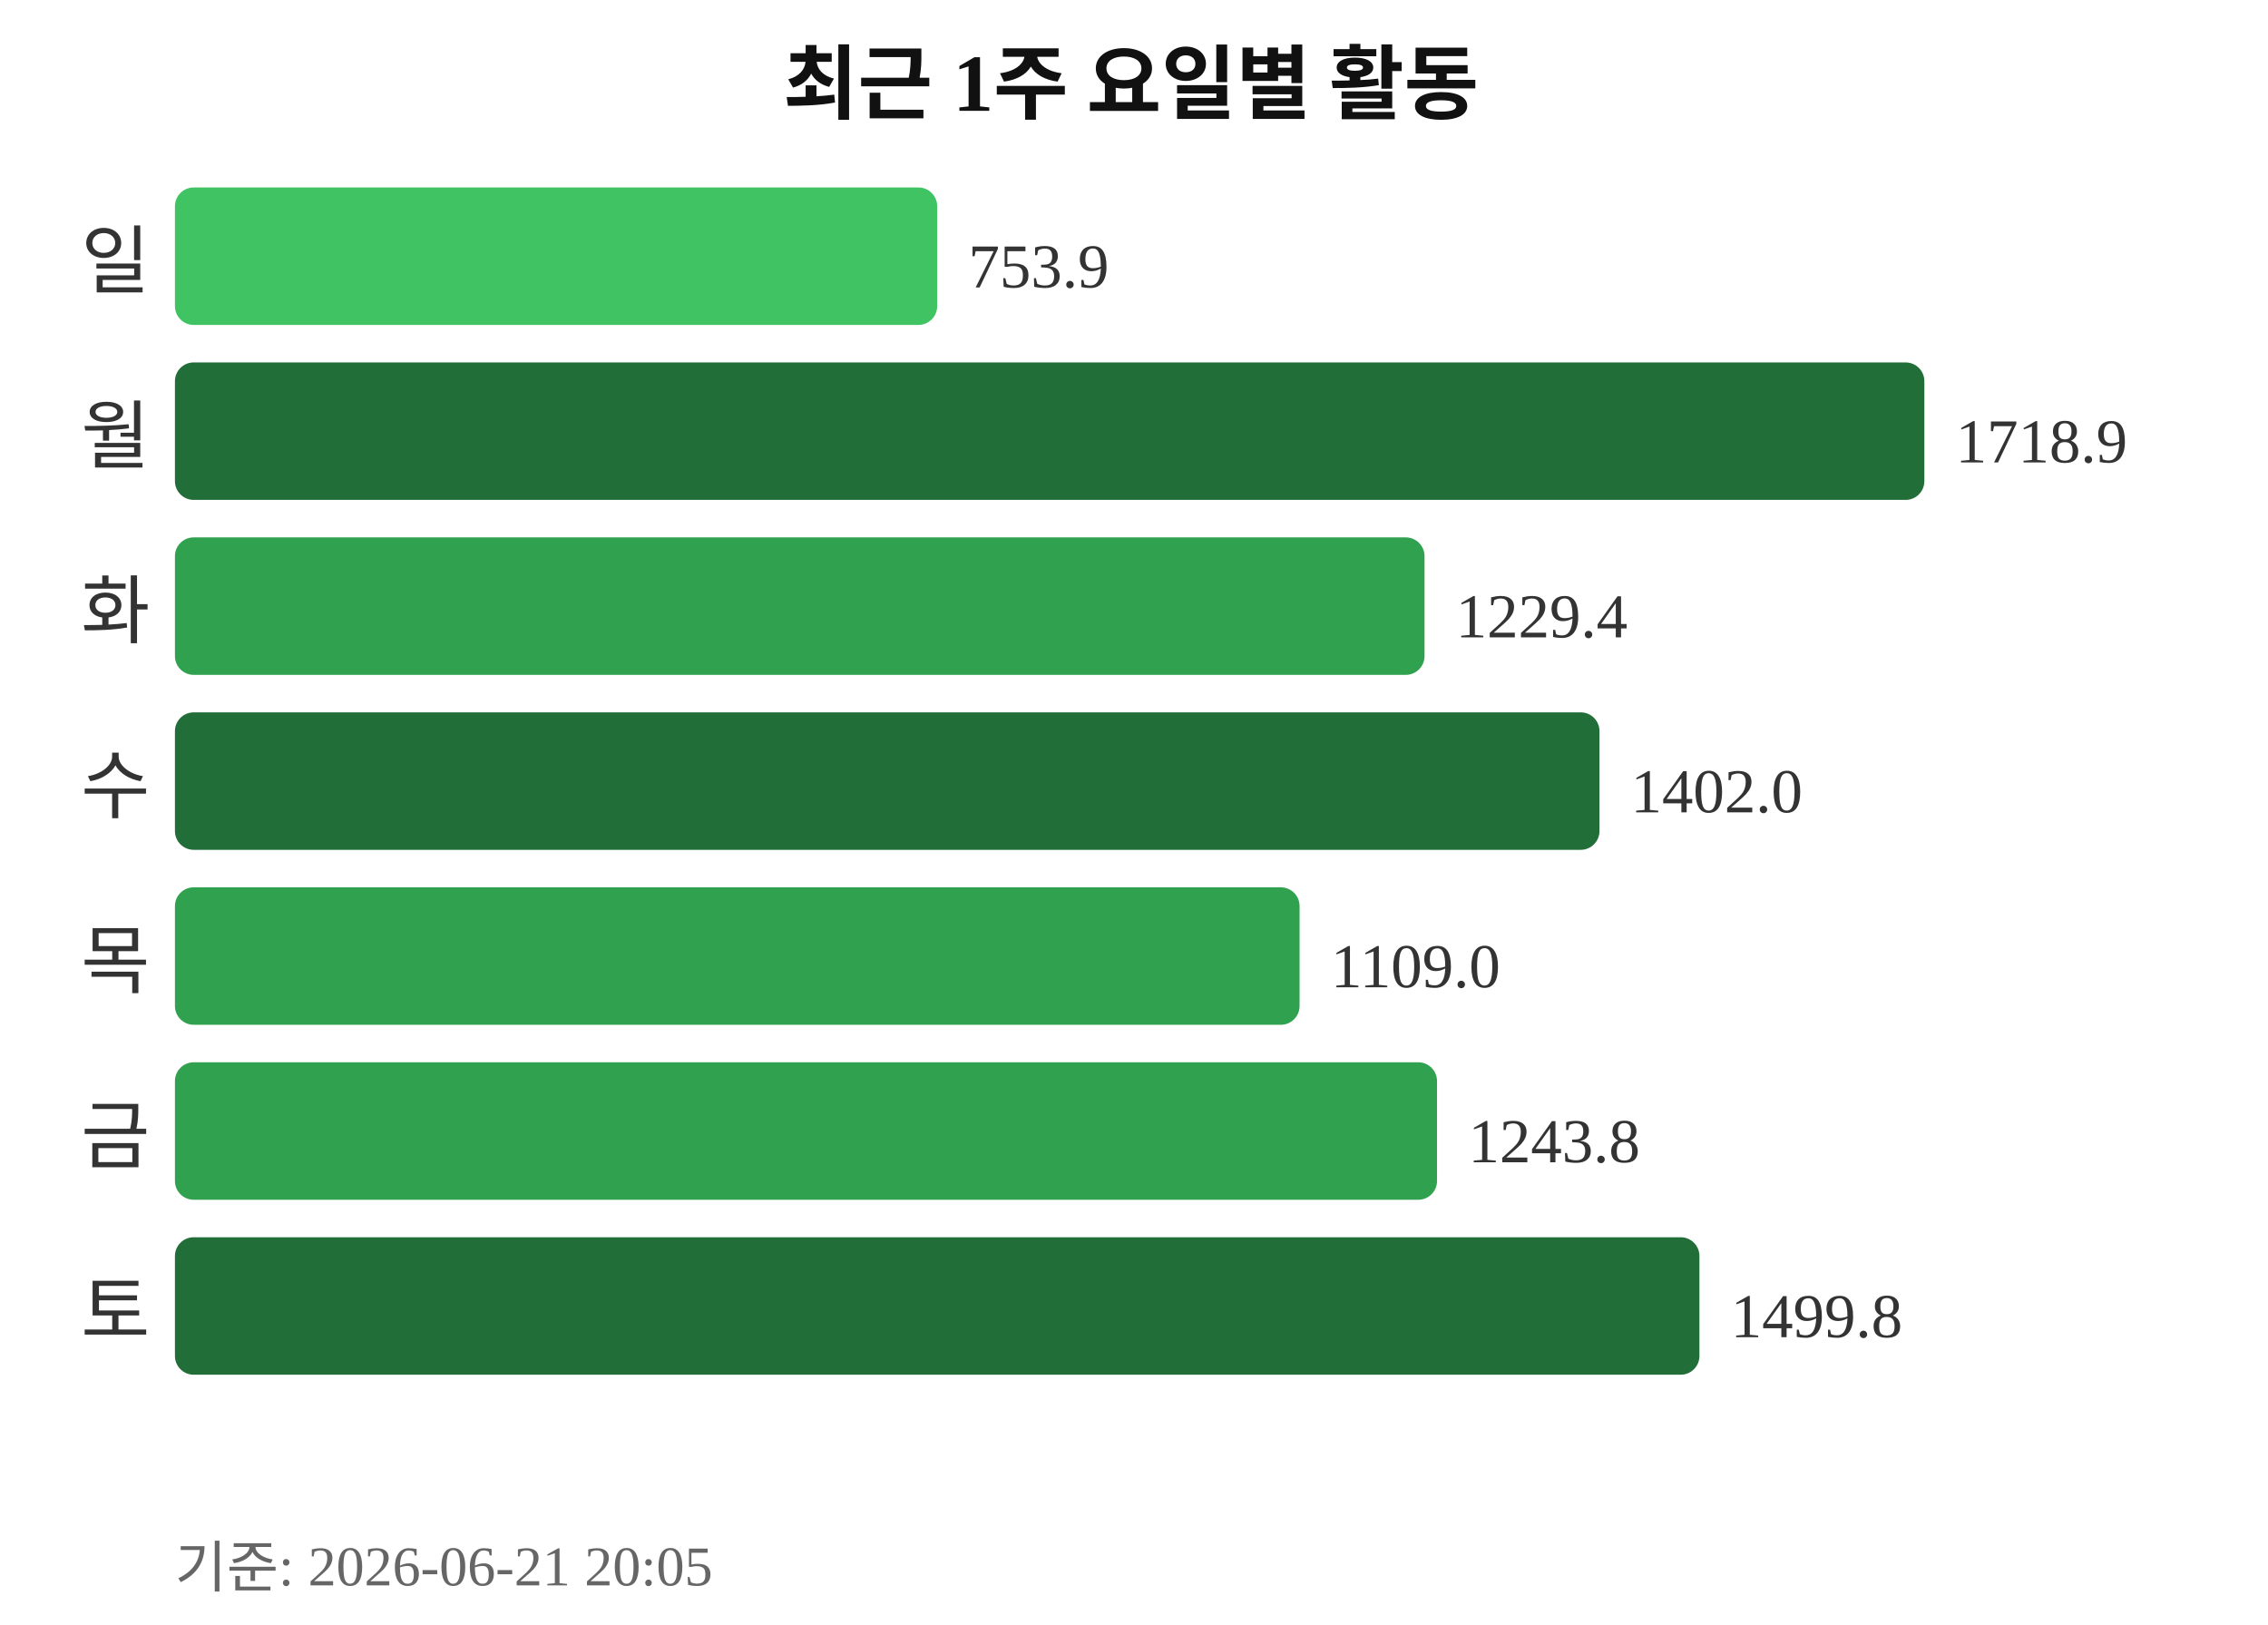
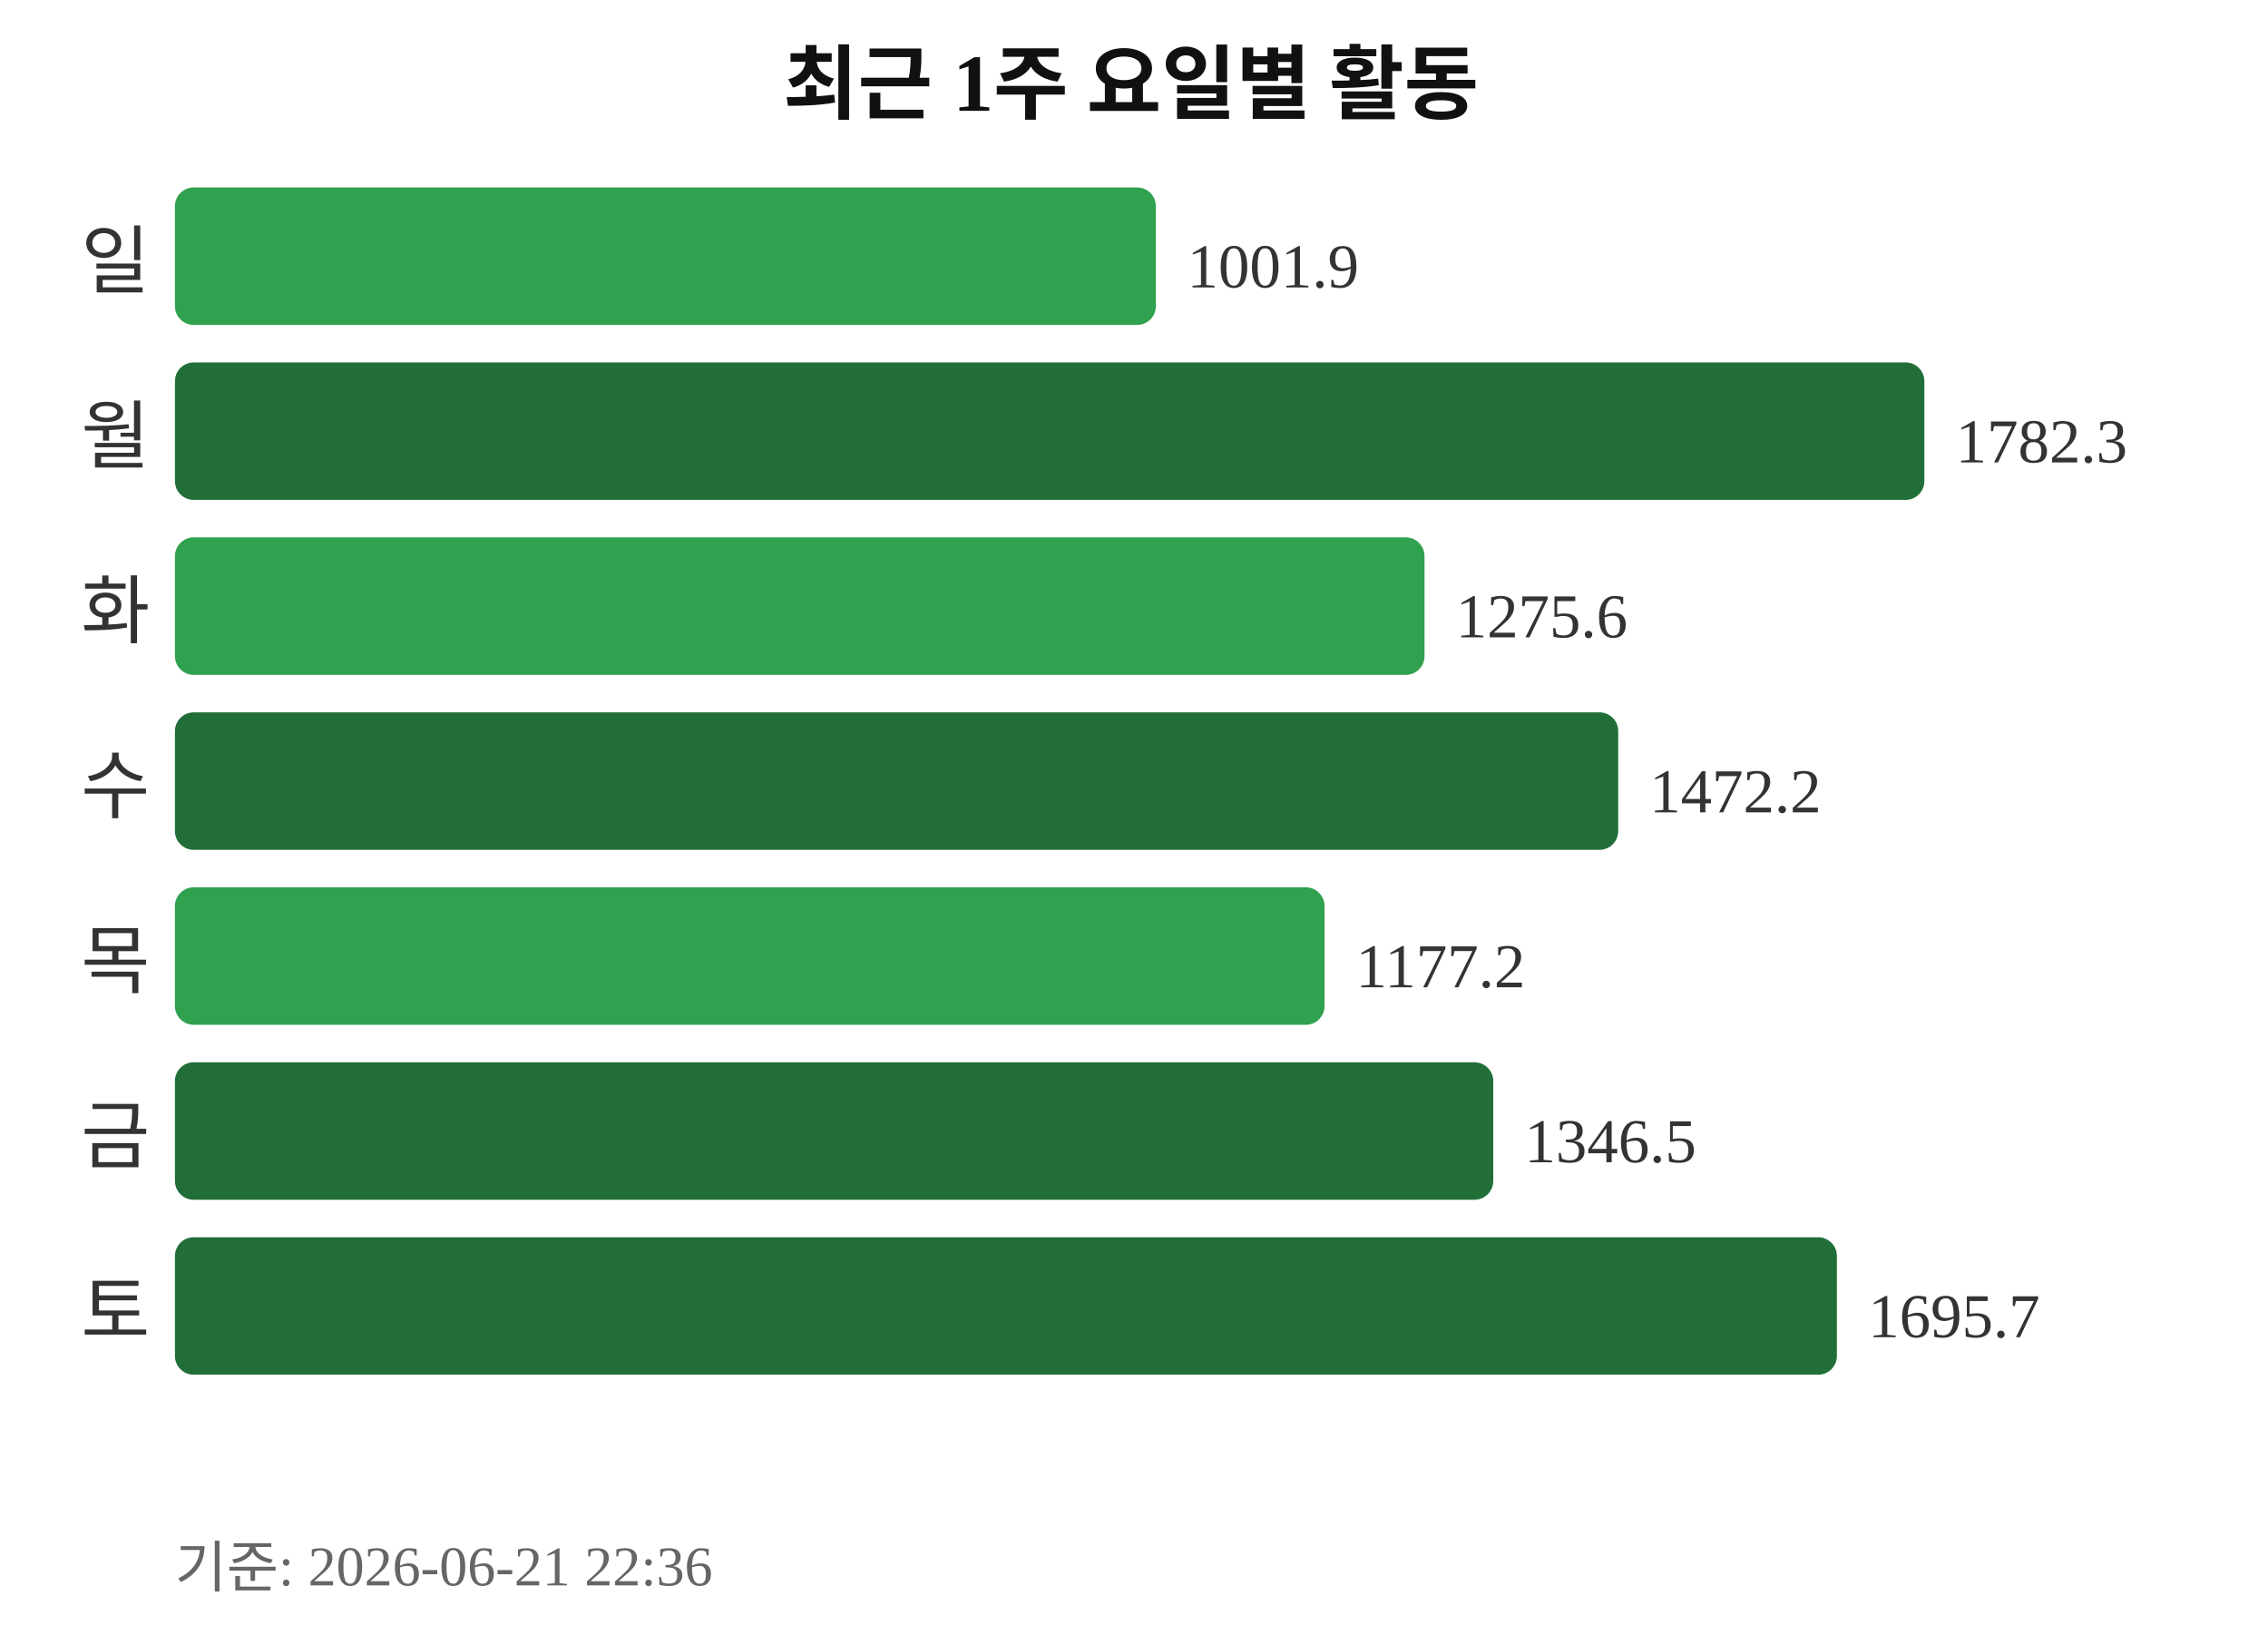
<svg xmlns="http://www.w3.org/2000/svg" width="363" height="260">
  <text x="181" y="18" text-anchor="middle" font-size="13" font-weight="bold" fill="#111111">최근 1주 요일별 활동</text>
  <text x="24" y="46" text-anchor="end" font-size="12" fill="#333333">일</text>
-   <rect x="28" y="30" width="122" height="22" rx="3" fill="#40c463" />
-   <text x="155" y="46" font-size="10" fill="#333333">753.9</text>
+   <rect x="28" y="30" width="157" height="22" rx="3" fill="#30a14e" />
+   <text x="190" y="46" font-size="10" fill="#333333">1001.9</text>
  <text x="24" y="74" text-anchor="end" font-size="12" fill="#333333">월</text>
  <rect x="28" y="58" width="280" height="22" rx="3" fill="#216e39" />
-   <text x="313" y="74" font-size="10" fill="#333333">1718.9</text>
+   <text x="313" y="74" font-size="10" fill="#333333">1782.3</text>
  <text x="24" y="102" text-anchor="end" font-size="12" fill="#333333">화</text>
  <rect x="28" y="86" width="200" height="22" rx="3" fill="#30a14e" />
-   <text x="233" y="102" font-size="10" fill="#333333">1229.4</text>
+   <text x="233" y="102" font-size="10" fill="#333333">1275.6</text>
  <text x="24" y="130" text-anchor="end" font-size="12" fill="#333333">수</text>
-   <rect x="28" y="114" width="228" height="22" rx="3" fill="#216e39" />
-   <text x="261" y="130" font-size="10" fill="#333333">1402.0</text>
+   <rect x="28" y="114" width="231" height="22" rx="3" fill="#216e39" />
+   <text x="264" y="130" font-size="10" fill="#333333">1472.2</text>
  <text x="24" y="158" text-anchor="end" font-size="12" fill="#333333">목</text>
-   <rect x="28" y="142" width="180" height="22" rx="3" fill="#30a14e" />
-   <text x="213" y="158" font-size="10" fill="#333333">1109.0</text>
+   <rect x="28" y="142" width="184" height="22" rx="3" fill="#30a14e" />
+   <text x="217" y="158" font-size="10" fill="#333333">1177.2</text>
  <text x="24" y="186" text-anchor="end" font-size="12" fill="#333333">금</text>
-   <rect x="28" y="170" width="202" height="22" rx="3" fill="#30a14e" />
-   <text x="235" y="186" font-size="10" fill="#333333">1243.8</text>
+   <rect x="28" y="170" width="211" height="22" rx="3" fill="#216e39" />
+   <text x="244" y="186" font-size="10" fill="#333333">1346.5</text>
  <text x="24" y="214" text-anchor="end" font-size="12" fill="#333333">토</text>
-   <rect x="28" y="198" width="244" height="22" rx="3" fill="#216e39" />
-   <text x="277" y="214" font-size="10" fill="#333333">1499.8</text>
-   <text x="28" y="254" font-size="9" fill="#666666">기준: 2026-06-21 20:05</text>
+   <rect x="28" y="198" width="266" height="22" rx="3" fill="#216e39" />
+   <text x="299" y="214" font-size="10" fill="#333333">1695.7</text>
+   <text x="28" y="254" font-size="9" fill="#666666">기준: 2026-06-21 22:36</text>
</svg>
